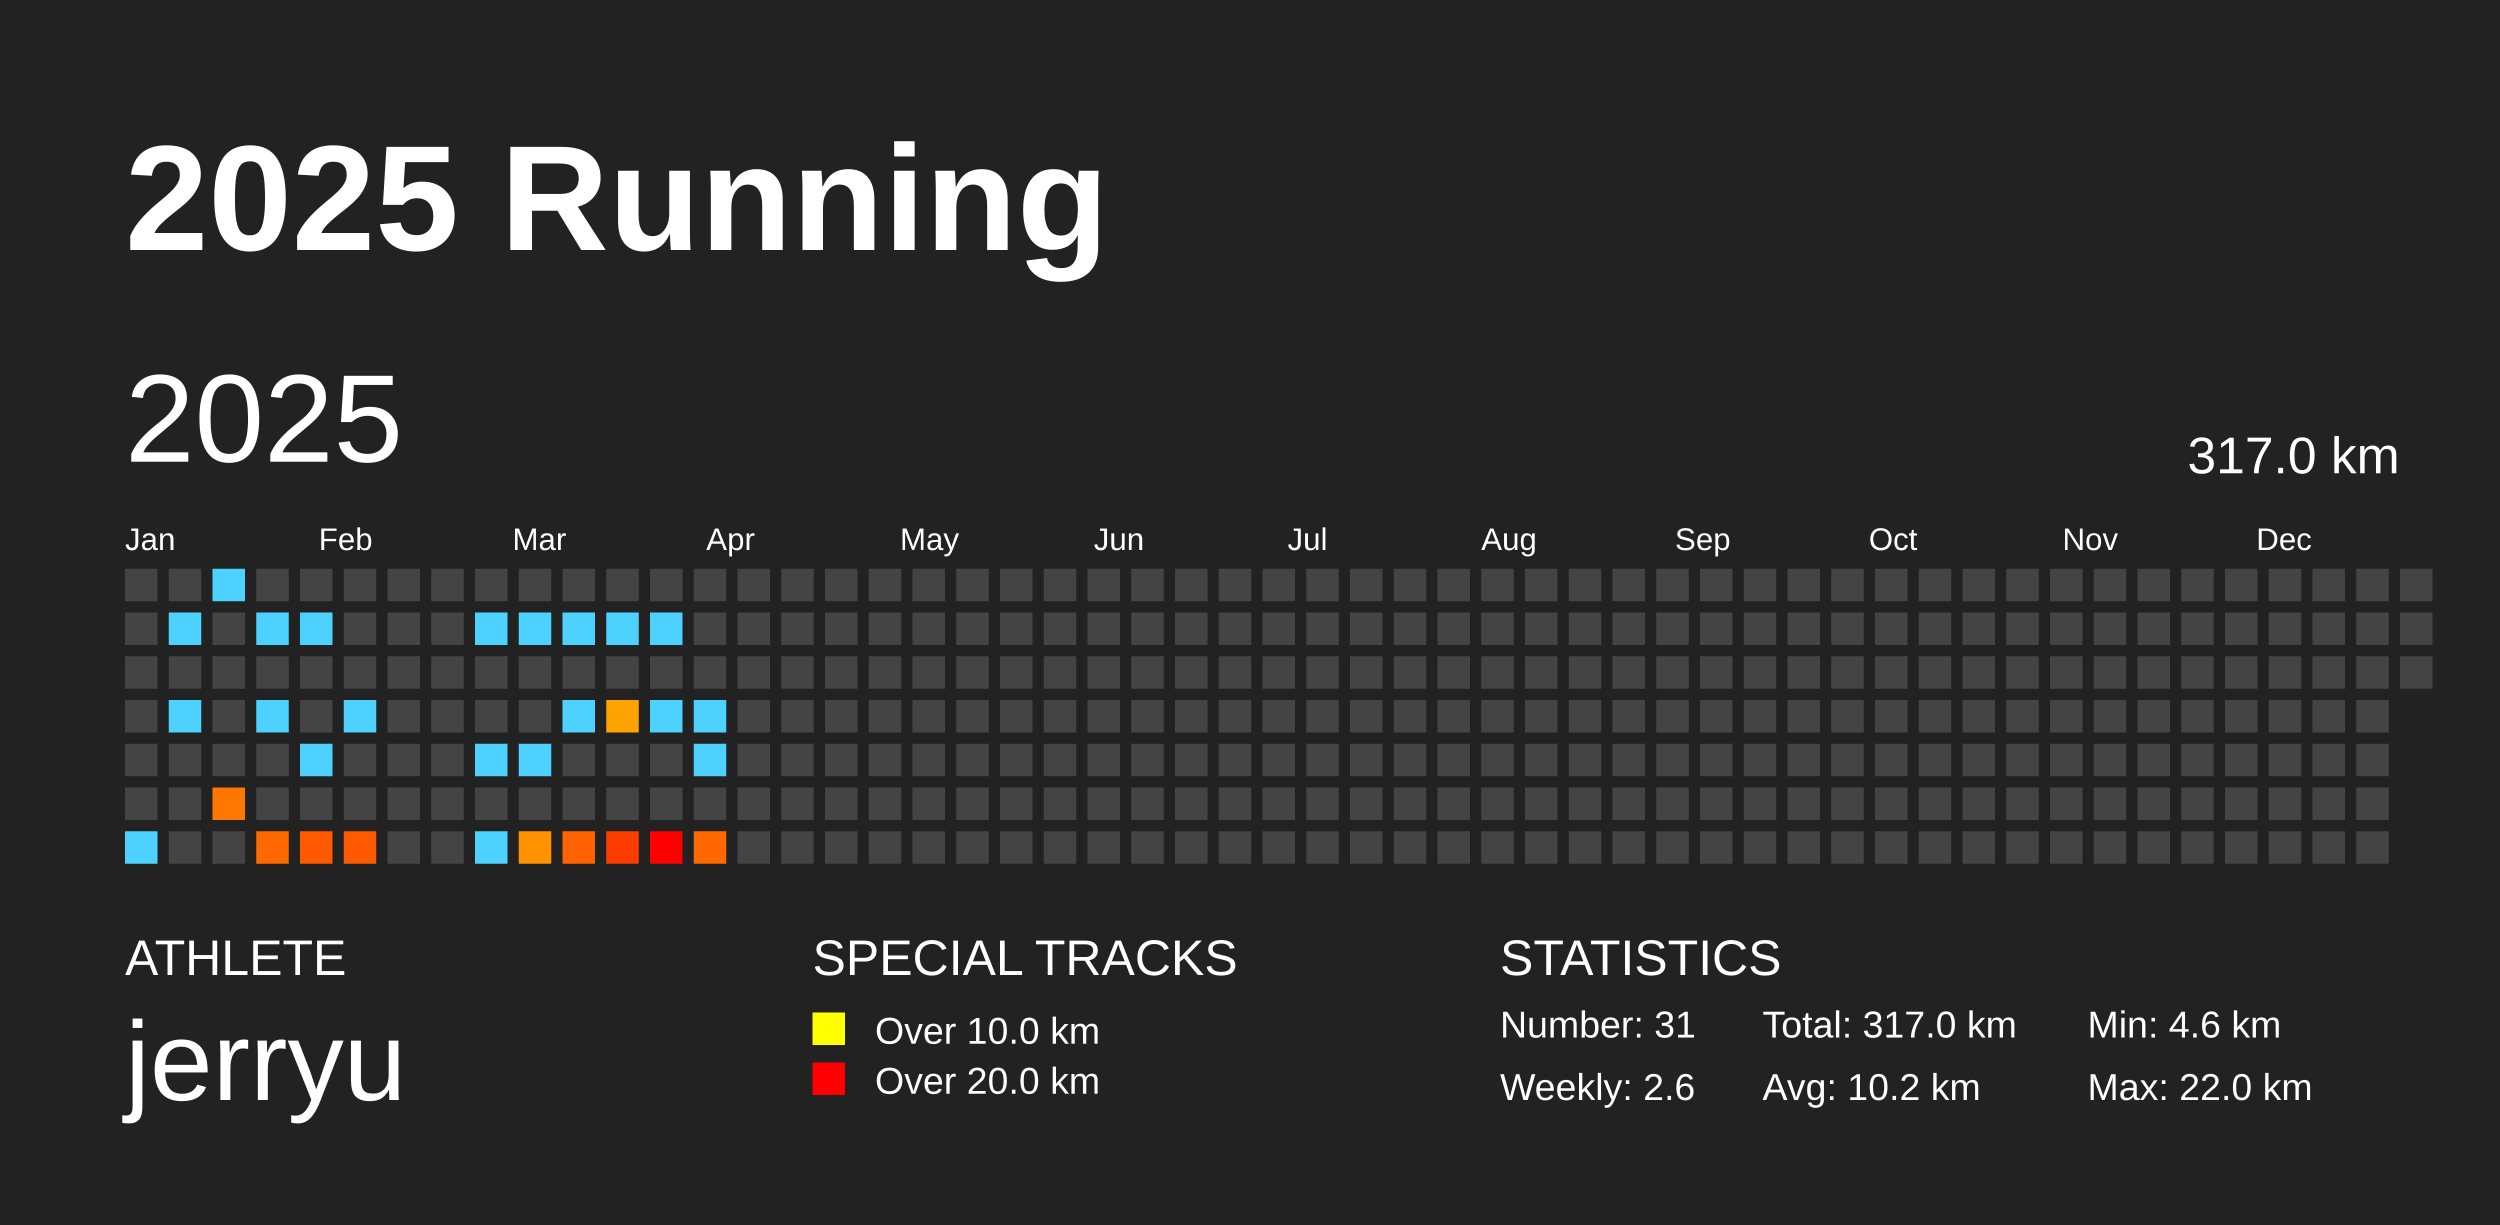
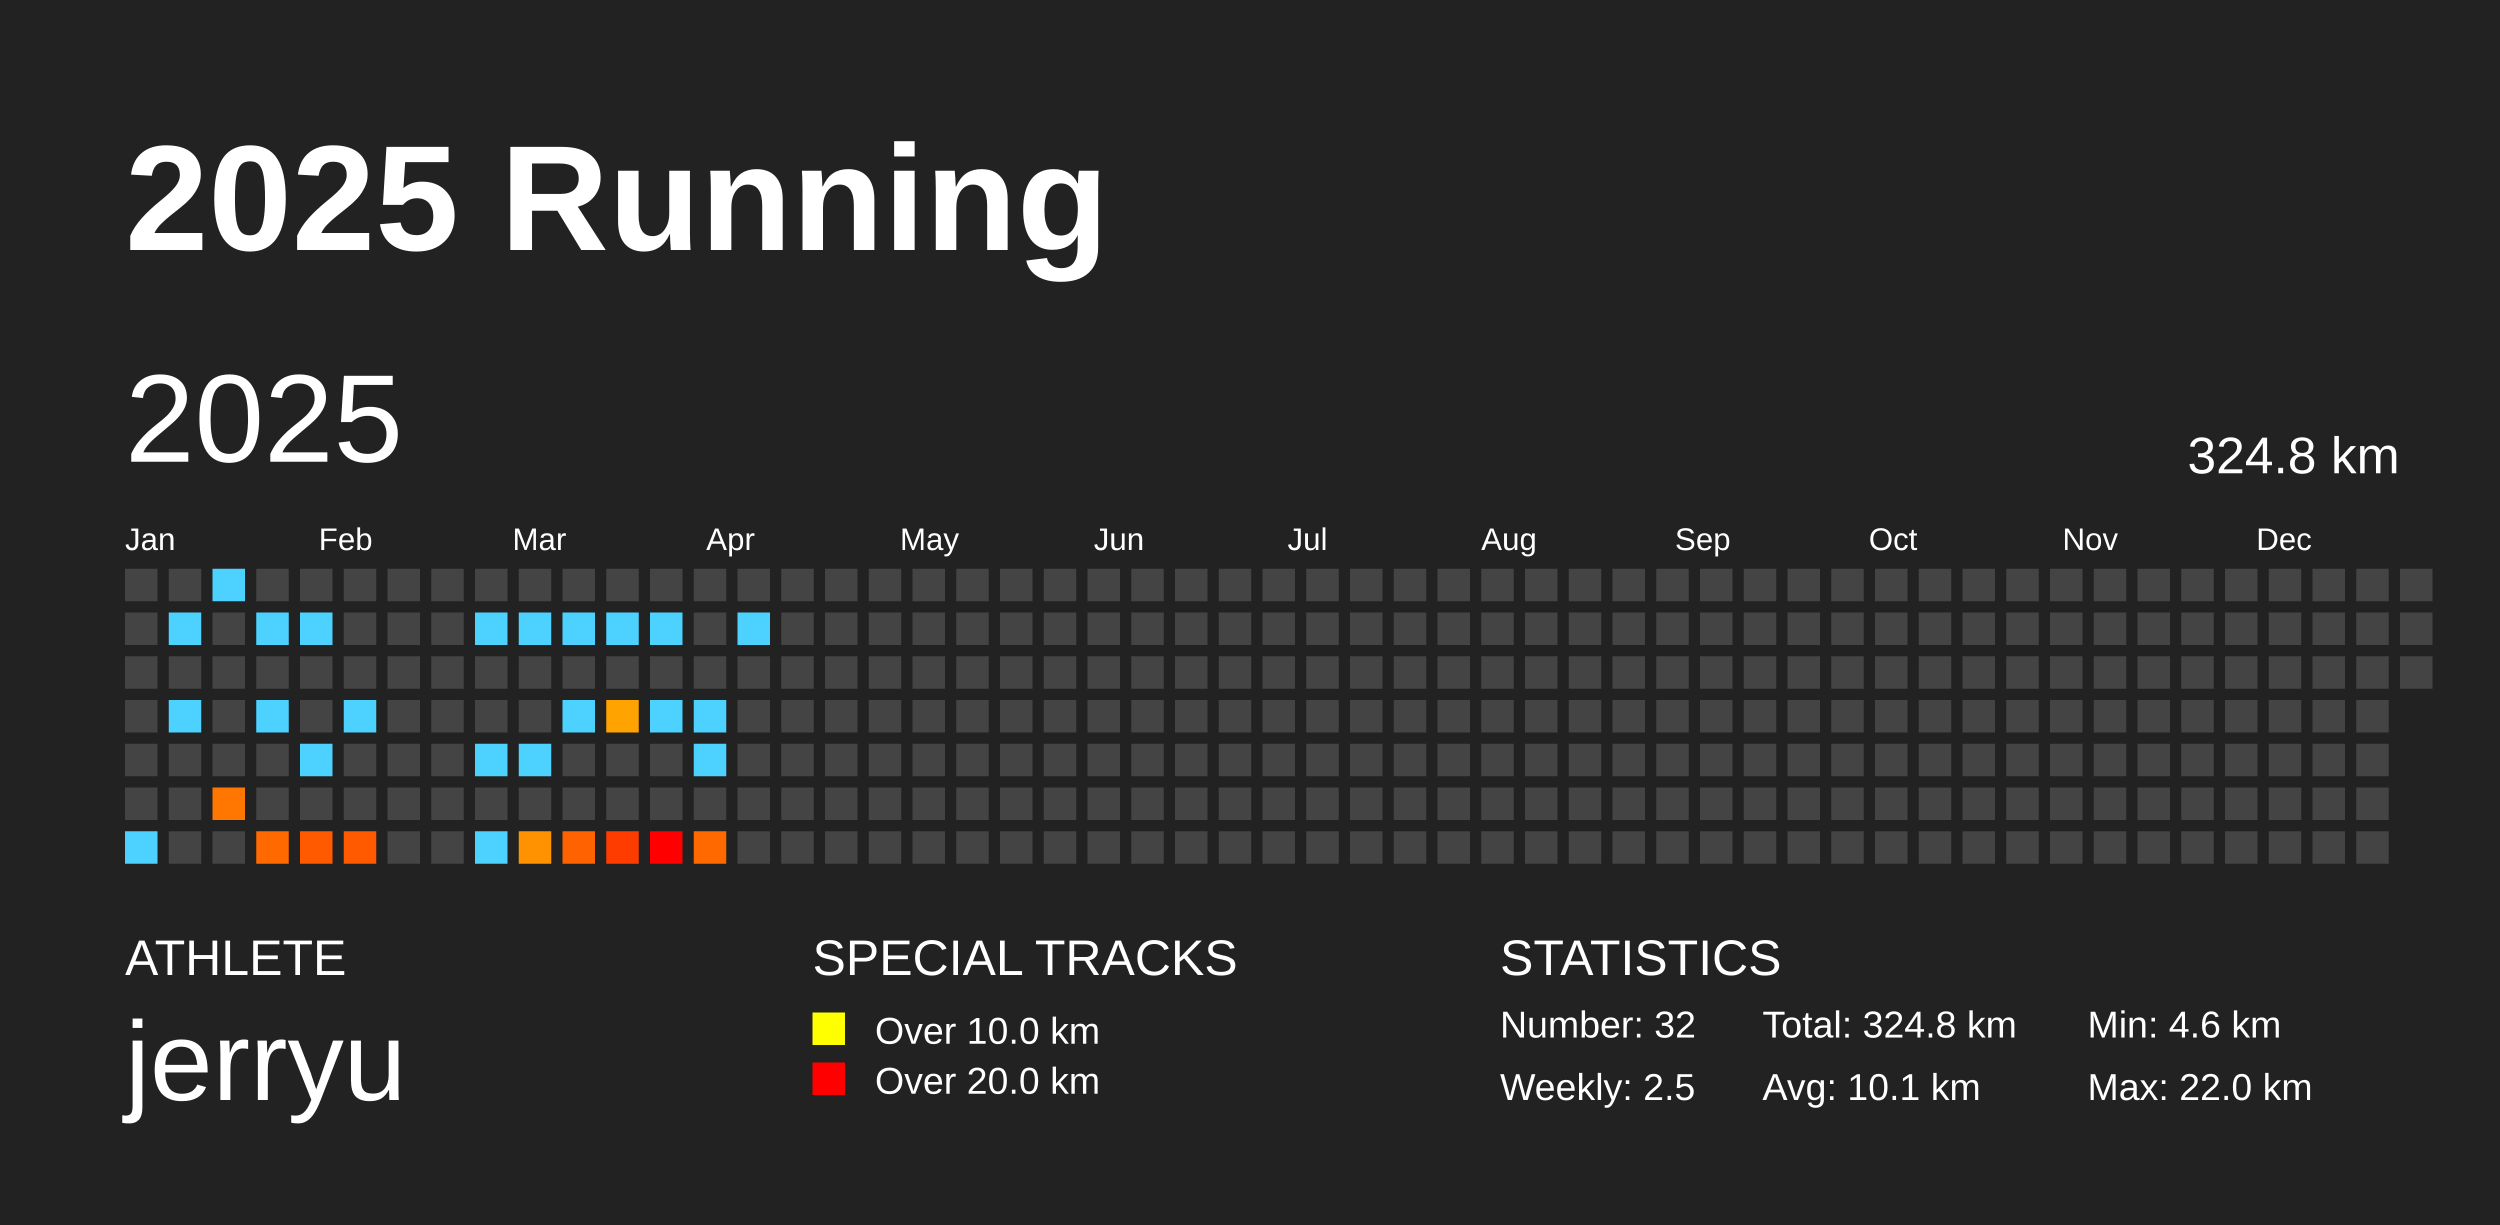
<svg xmlns="http://www.w3.org/2000/svg" baseProfile="full" height="98mm" version="1.1" viewBox="0,0,200,98" width="200mm">
  <defs />
  <rect fill="#222222" height="98" width="200" x="0" y="0" />
  <text fill="#FFFFFF" style="font-size:12px; font-family:Arial; font-weight:bold;" x="10" y="20">2025 Running</text>
  <text fill="#FFFFFF" style="font-size:4px; font-family:Arial" x="10" y="78">ATHLETE</text>
  <text fill="#FFFFFF" style="font-size:9px; font-family:Arial" x="10" y="88">jerryu</text>
  <text fill="#FFFFFF" style="font-size:4px; font-family:Arial" x="65" y="78">SPECIAL TRACKS</text>
  <rect fill="yellow" height="2.6" width="2.6" x="65" y="81" />
  <text fill="#FFFFFF" style="font-size:3px; font-family:Arial" x="70" y="83.5">Over 10.0 km</text>
  <rect fill="red" height="2.6" width="2.6" x="65" y="85" />
  <text fill="#FFFFFF" style="font-size:3px; font-family:Arial" x="70" y="87.5">Over 20.0 km</text>
  <text fill="#FFFFFF" style="font-size:4px; font-family:Arial" x="120" y="78">STATISTICS</text>
-   <text fill="#FFFFFF" style="font-size:3px; font-family:Arial" x="120" y="83">Number: 31</text>
-   <text fill="#FFFFFF" style="font-size:3px; font-family:Arial" x="120" y="88">Weekly: 2.6</text>
-   <text fill="#FFFFFF" style="font-size:3px; font-family:Arial" x="141" y="83">Total: 317.0 km</text>
-   <text fill="#FFFFFF" style="font-size:3px; font-family:Arial" x="141" y="88">Avg: 10.2 km</text>
+   <text fill="#FFFFFF" style="font-size:3px; font-family:Arial" x="120" y="83">Number: 32</text>
+   <text fill="#FFFFFF" style="font-size:3px; font-family:Arial" x="120" y="88">Weekly: 2.5</text>
+   <text fill="#FFFFFF" style="font-size:3px; font-family:Arial" x="141" y="83">Total: 324.8 km</text>
+   <text fill="#FFFFFF" style="font-size:3px; font-family:Arial" x="141" y="88">Avg: 10.1 km</text>
  <text fill="#FFFFFF" style="font-size:3px; font-family:Arial" x="167" y="83">Min: 4.6 km</text>
  <text fill="#FFFFFF" style="font-size:3px; font-family:Arial" x="167" y="88">Max: 22.0 km</text>
  <text dominant-baseline="hanging" fill="#FFFFFF" style="font-size:10.0px; font-family:Arial;" x="10" y="30">2025</text>
-   <text dominant-baseline="hanging" fill="#FFFFFF" style="font-size:4.125px; font-family:Arial;" x="175" y="35">317.0 km</text>
+   <text dominant-baseline="hanging" fill="#FFFFFF" style="font-size:4.125px; font-family:Arial;" x="175" y="35">324.8 km</text>
  <text fill="#FFFFFF" style="font-size:2.5px; font-family:Arial" x="10.0" y="44">Jan</text>
  <text fill="#FFFFFF" style="font-size:2.5px; font-family:Arial" x="25.5" y="44">Feb</text>
  <text fill="#FFFFFF" style="font-size:2.5px; font-family:Arial" x="41.0" y="44">Mar</text>
  <text fill="#FFFFFF" style="font-size:2.5px; font-family:Arial" x="56.5" y="44">Apr</text>
  <text fill="#FFFFFF" style="font-size:2.5px; font-family:Arial" x="72.0" y="44">May</text>
  <text fill="#FFFFFF" style="font-size:2.5px; font-family:Arial" x="87.5" y="44">Jun</text>
  <text fill="#FFFFFF" style="font-size:2.5px; font-family:Arial" x="103.0" y="44">Jul</text>
  <text fill="#FFFFFF" style="font-size:2.5px; font-family:Arial" x="118.5" y="44">Aug</text>
  <text fill="#FFFFFF" style="font-size:2.5px; font-family:Arial" x="134.0" y="44">Sep</text>
  <text fill="#FFFFFF" style="font-size:2.5px; font-family:Arial" x="149.5" y="44">Oct</text>
  <text fill="#FFFFFF" style="font-size:2.5px; font-family:Arial" x="165.0" y="44">Nov</text>
  <text fill="#FFFFFF" style="font-size:2.5px; font-family:Arial" x="180.5" y="44">Dec</text>
  <rect fill="#444444" height="2.6" width="2.6" x="10.0" y="45.5" />
  <rect fill="#444444" height="2.6" width="2.6" x="10.0" y="49.0" />
  <rect fill="#444444" height="2.6" width="2.6" x="10.0" y="52.5" />
  <rect fill="#444444" height="2.6" width="2.6" x="10.0" y="56.0" />
  <rect fill="#444444" height="2.6" width="2.6" x="10.0" y="59.5" />
  <rect fill="#444444" height="2.6" width="2.6" x="10.0" y="63.0" />
  <rect fill="#4dd2ff" height="2.6" width="2.6" x="10.0" y="66.5" />
  <rect fill="#444444" height="2.6" width="2.6" x="13.5" y="45.5" />
  <rect fill="#4dd2ff" height="2.6" width="2.6" x="13.5" y="49.0" />
  <rect fill="#444444" height="2.6" width="2.6" x="13.5" y="52.5" />
  <rect fill="#4dd2ff" height="2.6" width="2.6" x="13.5" y="56.0" />
  <rect fill="#444444" height="2.6" width="2.6" x="13.5" y="59.5" />
  <rect fill="#444444" height="2.6" width="2.6" x="13.5" y="63.0" />
  <rect fill="#444444" height="2.6" width="2.6" x="13.5" y="66.5" />
  <rect fill="#4dd2ff" height="2.6" width="2.6" x="17.0" y="45.5" />
  <rect fill="#444444" height="2.6" width="2.6" x="17.0" y="49.0" />
  <rect fill="#444444" height="2.6" width="2.6" x="17.0" y="52.5" />
  <rect fill="#444444" height="2.6" width="2.6" x="17.0" y="56.0" />
  <rect fill="#444444" height="2.6" width="2.6" x="17.0" y="59.5" />
  <rect fill="#ff7600" height="2.6" width="2.6" x="17.0" y="63.0" />
  <rect fill="#444444" height="2.6" width="2.6" x="17.0" y="66.5" />
  <rect fill="#444444" height="2.6" width="2.6" x="20.5" y="45.5" />
  <rect fill="#4dd2ff" height="2.6" width="2.6" x="20.5" y="49.0" />
  <rect fill="#444444" height="2.6" width="2.6" x="20.5" y="52.5" />
  <rect fill="#4dd2ff" height="2.6" width="2.6" x="20.5" y="56.0" />
  <rect fill="#444444" height="2.6" width="2.6" x="20.5" y="59.5" />
  <rect fill="#444444" height="2.6" width="2.6" x="20.5" y="63.0" />
  <rect fill="#ff6900" height="2.6" width="2.6" x="20.5" y="66.5" />
  <rect fill="#444444" height="2.6" width="2.6" x="24.0" y="45.5" />
  <rect fill="#4dd2ff" height="2.6" width="2.6" x="24.0" y="49.0" />
  <rect fill="#444444" height="2.6" width="2.6" x="24.0" y="52.5" />
  <rect fill="#444444" height="2.6" width="2.6" x="24.0" y="56.0" />
  <rect fill="#4dd2ff" height="2.6" width="2.6" x="24.0" y="59.5" />
  <rect fill="#444444" height="2.6" width="2.6" x="24.0" y="63.0" />
  <rect fill="#ff5a00" height="2.6" width="2.6" x="24.0" y="66.5" />
  <rect fill="#444444" height="2.6" width="2.6" x="27.5" y="45.5" />
  <rect fill="#444444" height="2.6" width="2.6" x="27.5" y="49.0" />
  <rect fill="#444444" height="2.6" width="2.6" x="27.5" y="52.5" />
  <rect fill="#4dd2ff" height="2.6" width="2.6" x="27.5" y="56.0" />
  <rect fill="#444444" height="2.6" width="2.6" x="27.5" y="59.5" />
  <rect fill="#444444" height="2.6" width="2.6" x="27.5" y="63.0" />
  <rect fill="#ff5a00" height="2.6" width="2.6" x="27.5" y="66.5" />
  <rect fill="#444444" height="2.6" width="2.6" x="31.0" y="45.5" />
  <rect fill="#444444" height="2.6" width="2.6" x="31.0" y="49.0" />
  <rect fill="#444444" height="2.6" width="2.6" x="31.0" y="52.5" />
  <rect fill="#444444" height="2.6" width="2.6" x="31.0" y="56.0" />
  <rect fill="#444444" height="2.6" width="2.6" x="31.0" y="59.5" />
  <rect fill="#444444" height="2.6" width="2.6" x="31.0" y="63.0" />
  <rect fill="#444444" height="2.6" width="2.6" x="31.0" y="66.5" />
  <rect fill="#444444" height="2.6" width="2.6" x="34.5" y="45.5" />
  <rect fill="#444444" height="2.6" width="2.6" x="34.5" y="49.0" />
  <rect fill="#444444" height="2.6" width="2.6" x="34.5" y="52.5" />
  <rect fill="#444444" height="2.6" width="2.6" x="34.5" y="56.0" />
  <rect fill="#444444" height="2.6" width="2.6" x="34.5" y="59.5" />
  <rect fill="#444444" height="2.6" width="2.6" x="34.5" y="63.0" />
  <rect fill="#444444" height="2.6" width="2.6" x="34.5" y="66.5" />
  <rect fill="#444444" height="2.6" width="2.6" x="38.0" y="45.5" />
  <rect fill="#4dd2ff" height="2.6" width="2.6" x="38.0" y="49.0" />
  <rect fill="#444444" height="2.6" width="2.6" x="38.0" y="52.5" />
  <rect fill="#444444" height="2.6" width="2.6" x="38.0" y="56.0" />
  <rect fill="#4dd2ff" height="2.6" width="2.6" x="38.0" y="59.5" />
  <rect fill="#444444" height="2.6" width="2.6" x="38.0" y="63.0" />
  <rect fill="#4dd2ff" height="2.6" width="2.6" x="38.0" y="66.5" />
  <rect fill="#444444" height="2.6" width="2.6" x="41.5" y="45.5" />
  <rect fill="#4dd2ff" height="2.6" width="2.6" x="41.5" y="49.0" />
  <rect fill="#444444" height="2.6" width="2.6" x="41.5" y="52.5" />
  <rect fill="#444444" height="2.6" width="2.6" x="41.5" y="56.0" />
  <rect fill="#4dd2ff" height="2.6" width="2.6" x="41.5" y="59.5" />
  <rect fill="#444444" height="2.6" width="2.6" x="41.5" y="63.0" />
  <rect fill="#ff9200" height="2.6" width="2.6" x="41.5" y="66.5" />
  <rect fill="#444444" height="2.6" width="2.6" x="45.0" y="45.5" />
  <rect fill="#4dd2ff" height="2.6" width="2.6" x="45.0" y="49.0" />
  <rect fill="#444444" height="2.6" width="2.6" x="45.0" y="52.5" />
  <rect fill="#4dd2ff" height="2.6" width="2.6" x="45.0" y="56.0" />
  <rect fill="#444444" height="2.6" width="2.6" x="45.0" y="59.5" />
  <rect fill="#444444" height="2.6" width="2.6" x="45.0" y="63.0" />
  <rect fill="#ff6200" height="2.6" width="2.6" x="45.0" y="66.5" />
  <rect fill="#444444" height="2.6" width="2.6" x="48.5" y="45.5" />
  <rect fill="#4dd2ff" height="2.6" width="2.6" x="48.5" y="49.0" />
  <rect fill="#444444" height="2.6" width="2.6" x="48.5" y="52.5" />
  <rect fill="#ffa300" height="2.6" width="2.6" x="48.5" y="56.0" />
  <rect fill="#444444" height="2.6" width="2.6" x="48.5" y="59.5" />
  <rect fill="#444444" height="2.6" width="2.6" x="48.5" y="63.0" />
  <rect fill="#ff3c00" height="2.6" width="2.6" x="48.5" y="66.5" />
  <rect fill="#444444" height="2.6" width="2.6" x="52.0" y="45.5" />
  <rect fill="#4dd2ff" height="2.6" width="2.6" x="52.0" y="49.0" />
  <rect fill="#444444" height="2.6" width="2.6" x="52.0" y="52.5" />
  <rect fill="#4dd2ff" height="2.6" width="2.6" x="52.0" y="56.0" />
  <rect fill="#444444" height="2.6" width="2.6" x="52.0" y="59.5" />
  <rect fill="#444444" height="2.6" width="2.6" x="52.0" y="63.0" />
  <rect fill="red" height="2.6" width="2.6" x="52.0" y="66.5" />
  <rect fill="#444444" height="2.6" width="2.6" x="55.5" y="45.5" />
  <rect fill="#444444" height="2.6" width="2.6" x="55.5" y="49.0" />
  <rect fill="#444444" height="2.6" width="2.6" x="55.5" y="52.5" />
  <rect fill="#4dd2ff" height="2.6" width="2.6" x="55.5" y="56.0" />
  <rect fill="#4dd2ff" height="2.6" width="2.6" x="55.5" y="59.5" />
  <rect fill="#444444" height="2.6" width="2.6" x="55.5" y="63.0" />
  <rect fill="#ff6900" height="2.6" width="2.6" x="55.5" y="66.5" />
  <rect fill="#444444" height="2.6" width="2.6" x="59.0" y="45.5" />
-   <rect fill="#444444" height="2.6" width="2.6" x="59.0" y="49.0" />
+   <rect fill="#4dd2ff" height="2.6" width="2.6" x="59.0" y="49.0" />
  <rect fill="#444444" height="2.6" width="2.6" x="59.0" y="52.5" />
  <rect fill="#444444" height="2.6" width="2.6" x="59.0" y="56.0" />
  <rect fill="#444444" height="2.6" width="2.6" x="59.0" y="59.5" />
  <rect fill="#444444" height="2.6" width="2.6" x="59.0" y="63.0" />
  <rect fill="#444444" height="2.6" width="2.6" x="59.0" y="66.5" />
  <rect fill="#444444" height="2.6" width="2.6" x="62.5" y="45.5" />
  <rect fill="#444444" height="2.6" width="2.6" x="62.5" y="49.0" />
  <rect fill="#444444" height="2.6" width="2.6" x="62.5" y="52.5" />
  <rect fill="#444444" height="2.6" width="2.6" x="62.5" y="56.0" />
  <rect fill="#444444" height="2.6" width="2.6" x="62.5" y="59.5" />
  <rect fill="#444444" height="2.6" width="2.6" x="62.5" y="63.0" />
  <rect fill="#444444" height="2.6" width="2.6" x="62.5" y="66.5" />
  <rect fill="#444444" height="2.6" width="2.6" x="66.0" y="45.5" />
  <rect fill="#444444" height="2.6" width="2.6" x="66.0" y="49.0" />
  <rect fill="#444444" height="2.6" width="2.6" x="66.0" y="52.5" />
  <rect fill="#444444" height="2.6" width="2.6" x="66.0" y="56.0" />
  <rect fill="#444444" height="2.6" width="2.6" x="66.0" y="59.5" />
  <rect fill="#444444" height="2.6" width="2.6" x="66.0" y="63.0" />
  <rect fill="#444444" height="2.6" width="2.6" x="66.0" y="66.5" />
  <rect fill="#444444" height="2.6" width="2.6" x="69.5" y="45.5" />
  <rect fill="#444444" height="2.6" width="2.6" x="69.5" y="49.0" />
  <rect fill="#444444" height="2.6" width="2.6" x="69.5" y="52.5" />
  <rect fill="#444444" height="2.6" width="2.6" x="69.5" y="56.0" />
  <rect fill="#444444" height="2.6" width="2.6" x="69.5" y="59.5" />
  <rect fill="#444444" height="2.6" width="2.6" x="69.5" y="63.0" />
  <rect fill="#444444" height="2.6" width="2.6" x="69.5" y="66.5" />
  <rect fill="#444444" height="2.6" width="2.6" x="73.0" y="45.5" />
  <rect fill="#444444" height="2.6" width="2.6" x="73.0" y="49.0" />
  <rect fill="#444444" height="2.6" width="2.6" x="73.0" y="52.5" />
  <rect fill="#444444" height="2.6" width="2.6" x="73.0" y="56.0" />
  <rect fill="#444444" height="2.6" width="2.6" x="73.0" y="59.5" />
  <rect fill="#444444" height="2.6" width="2.6" x="73.0" y="63.0" />
  <rect fill="#444444" height="2.6" width="2.6" x="73.0" y="66.5" />
  <rect fill="#444444" height="2.6" width="2.6" x="76.5" y="45.5" />
  <rect fill="#444444" height="2.6" width="2.6" x="76.5" y="49.0" />
  <rect fill="#444444" height="2.6" width="2.6" x="76.5" y="52.5" />
  <rect fill="#444444" height="2.6" width="2.6" x="76.5" y="56.0" />
  <rect fill="#444444" height="2.6" width="2.6" x="76.5" y="59.5" />
  <rect fill="#444444" height="2.6" width="2.6" x="76.5" y="63.0" />
  <rect fill="#444444" height="2.6" width="2.6" x="76.5" y="66.5" />
  <rect fill="#444444" height="2.6" width="2.6" x="80.0" y="45.5" />
  <rect fill="#444444" height="2.6" width="2.6" x="80.0" y="49.0" />
  <rect fill="#444444" height="2.6" width="2.6" x="80.0" y="52.5" />
  <rect fill="#444444" height="2.6" width="2.6" x="80.0" y="56.0" />
  <rect fill="#444444" height="2.6" width="2.6" x="80.0" y="59.5" />
  <rect fill="#444444" height="2.6" width="2.6" x="80.0" y="63.0" />
  <rect fill="#444444" height="2.6" width="2.6" x="80.0" y="66.5" />
  <rect fill="#444444" height="2.6" width="2.6" x="83.5" y="45.5" />
  <rect fill="#444444" height="2.6" width="2.6" x="83.5" y="49.0" />
  <rect fill="#444444" height="2.6" width="2.6" x="83.5" y="52.5" />
  <rect fill="#444444" height="2.6" width="2.6" x="83.5" y="56.0" />
  <rect fill="#444444" height="2.6" width="2.6" x="83.5" y="59.5" />
  <rect fill="#444444" height="2.6" width="2.6" x="83.5" y="63.0" />
  <rect fill="#444444" height="2.6" width="2.6" x="83.5" y="66.5" />
  <rect fill="#444444" height="2.6" width="2.6" x="87.0" y="45.5" />
  <rect fill="#444444" height="2.6" width="2.6" x="87.0" y="49.0" />
  <rect fill="#444444" height="2.6" width="2.6" x="87.0" y="52.5" />
  <rect fill="#444444" height="2.6" width="2.6" x="87.0" y="56.0" />
  <rect fill="#444444" height="2.6" width="2.6" x="87.0" y="59.5" />
  <rect fill="#444444" height="2.6" width="2.6" x="87.0" y="63.0" />
  <rect fill="#444444" height="2.6" width="2.6" x="87.0" y="66.5" />
  <rect fill="#444444" height="2.6" width="2.6" x="90.5" y="45.5" />
  <rect fill="#444444" height="2.6" width="2.6" x="90.5" y="49.0" />
  <rect fill="#444444" height="2.6" width="2.6" x="90.5" y="52.5" />
  <rect fill="#444444" height="2.6" width="2.6" x="90.5" y="56.0" />
  <rect fill="#444444" height="2.6" width="2.6" x="90.5" y="59.5" />
  <rect fill="#444444" height="2.6" width="2.6" x="90.5" y="63.0" />
  <rect fill="#444444" height="2.6" width="2.6" x="90.5" y="66.5" />
  <rect fill="#444444" height="2.6" width="2.6" x="94.0" y="45.5" />
  <rect fill="#444444" height="2.6" width="2.6" x="94.0" y="49.0" />
  <rect fill="#444444" height="2.6" width="2.6" x="94.0" y="52.5" />
  <rect fill="#444444" height="2.6" width="2.6" x="94.0" y="56.0" />
  <rect fill="#444444" height="2.6" width="2.6" x="94.0" y="59.5" />
  <rect fill="#444444" height="2.6" width="2.6" x="94.0" y="63.0" />
  <rect fill="#444444" height="2.6" width="2.6" x="94.0" y="66.5" />
  <rect fill="#444444" height="2.6" width="2.6" x="97.5" y="45.5" />
  <rect fill="#444444" height="2.6" width="2.6" x="97.5" y="49.0" />
  <rect fill="#444444" height="2.6" width="2.6" x="97.5" y="52.5" />
  <rect fill="#444444" height="2.6" width="2.6" x="97.5" y="56.0" />
  <rect fill="#444444" height="2.6" width="2.6" x="97.5" y="59.5" />
  <rect fill="#444444" height="2.6" width="2.6" x="97.5" y="63.0" />
  <rect fill="#444444" height="2.6" width="2.6" x="97.5" y="66.5" />
  <rect fill="#444444" height="2.6" width="2.6" x="101.0" y="45.5" />
  <rect fill="#444444" height="2.6" width="2.6" x="101.0" y="49.0" />
  <rect fill="#444444" height="2.6" width="2.6" x="101.0" y="52.5" />
  <rect fill="#444444" height="2.6" width="2.6" x="101.0" y="56.0" />
  <rect fill="#444444" height="2.6" width="2.6" x="101.0" y="59.5" />
  <rect fill="#444444" height="2.6" width="2.6" x="101.0" y="63.0" />
  <rect fill="#444444" height="2.6" width="2.6" x="101.0" y="66.5" />
  <rect fill="#444444" height="2.6" width="2.6" x="104.5" y="45.5" />
  <rect fill="#444444" height="2.6" width="2.6" x="104.5" y="49.0" />
  <rect fill="#444444" height="2.6" width="2.6" x="104.5" y="52.5" />
  <rect fill="#444444" height="2.6" width="2.6" x="104.5" y="56.0" />
  <rect fill="#444444" height="2.6" width="2.6" x="104.5" y="59.5" />
  <rect fill="#444444" height="2.6" width="2.6" x="104.5" y="63.0" />
  <rect fill="#444444" height="2.6" width="2.6" x="104.5" y="66.5" />
  <rect fill="#444444" height="2.6" width="2.6" x="108.0" y="45.5" />
  <rect fill="#444444" height="2.6" width="2.6" x="108.0" y="49.0" />
  <rect fill="#444444" height="2.6" width="2.6" x="108.0" y="52.5" />
  <rect fill="#444444" height="2.6" width="2.6" x="108.0" y="56.0" />
  <rect fill="#444444" height="2.6" width="2.6" x="108.0" y="59.5" />
  <rect fill="#444444" height="2.6" width="2.6" x="108.0" y="63.0" />
  <rect fill="#444444" height="2.6" width="2.6" x="108.0" y="66.5" />
  <rect fill="#444444" height="2.6" width="2.6" x="111.5" y="45.5" />
  <rect fill="#444444" height="2.6" width="2.6" x="111.5" y="49.0" />
  <rect fill="#444444" height="2.6" width="2.6" x="111.5" y="52.5" />
  <rect fill="#444444" height="2.6" width="2.6" x="111.5" y="56.0" />
  <rect fill="#444444" height="2.6" width="2.6" x="111.5" y="59.5" />
  <rect fill="#444444" height="2.6" width="2.6" x="111.5" y="63.0" />
  <rect fill="#444444" height="2.6" width="2.6" x="111.5" y="66.5" />
  <rect fill="#444444" height="2.6" width="2.6" x="115.0" y="45.5" />
  <rect fill="#444444" height="2.6" width="2.6" x="115.0" y="49.0" />
  <rect fill="#444444" height="2.6" width="2.6" x="115.0" y="52.5" />
  <rect fill="#444444" height="2.6" width="2.6" x="115.0" y="56.0" />
  <rect fill="#444444" height="2.6" width="2.6" x="115.0" y="59.5" />
  <rect fill="#444444" height="2.6" width="2.6" x="115.0" y="63.0" />
  <rect fill="#444444" height="2.6" width="2.6" x="115.0" y="66.5" />
  <rect fill="#444444" height="2.6" width="2.6" x="118.5" y="45.5" />
  <rect fill="#444444" height="2.6" width="2.6" x="118.5" y="49.0" />
  <rect fill="#444444" height="2.6" width="2.6" x="118.5" y="52.5" />
  <rect fill="#444444" height="2.6" width="2.6" x="118.5" y="56.0" />
  <rect fill="#444444" height="2.6" width="2.6" x="118.5" y="59.5" />
  <rect fill="#444444" height="2.6" width="2.6" x="118.5" y="63.0" />
  <rect fill="#444444" height="2.6" width="2.6" x="118.5" y="66.5" />
  <rect fill="#444444" height="2.6" width="2.6" x="122.0" y="45.5" />
  <rect fill="#444444" height="2.6" width="2.6" x="122.0" y="49.0" />
  <rect fill="#444444" height="2.6" width="2.6" x="122.0" y="52.5" />
  <rect fill="#444444" height="2.6" width="2.6" x="122.0" y="56.0" />
  <rect fill="#444444" height="2.6" width="2.6" x="122.0" y="59.5" />
  <rect fill="#444444" height="2.6" width="2.6" x="122.0" y="63.0" />
  <rect fill="#444444" height="2.6" width="2.6" x="122.0" y="66.5" />
  <rect fill="#444444" height="2.6" width="2.6" x="125.5" y="45.5" />
  <rect fill="#444444" height="2.6" width="2.6" x="125.5" y="49.0" />
  <rect fill="#444444" height="2.6" width="2.6" x="125.5" y="52.5" />
  <rect fill="#444444" height="2.6" width="2.6" x="125.5" y="56.0" />
  <rect fill="#444444" height="2.6" width="2.6" x="125.5" y="59.5" />
  <rect fill="#444444" height="2.6" width="2.6" x="125.5" y="63.0" />
  <rect fill="#444444" height="2.6" width="2.6" x="125.5" y="66.5" />
  <rect fill="#444444" height="2.6" width="2.6" x="129.0" y="45.5" />
  <rect fill="#444444" height="2.6" width="2.6" x="129.0" y="49.0" />
  <rect fill="#444444" height="2.6" width="2.6" x="129.0" y="52.5" />
  <rect fill="#444444" height="2.6" width="2.6" x="129.0" y="56.0" />
  <rect fill="#444444" height="2.6" width="2.6" x="129.0" y="59.5" />
  <rect fill="#444444" height="2.6" width="2.6" x="129.0" y="63.0" />
  <rect fill="#444444" height="2.6" width="2.6" x="129.0" y="66.5" />
  <rect fill="#444444" height="2.6" width="2.6" x="132.5" y="45.5" />
  <rect fill="#444444" height="2.6" width="2.6" x="132.5" y="49.0" />
  <rect fill="#444444" height="2.6" width="2.6" x="132.5" y="52.5" />
  <rect fill="#444444" height="2.6" width="2.6" x="132.5" y="56.0" />
  <rect fill="#444444" height="2.6" width="2.6" x="132.5" y="59.5" />
  <rect fill="#444444" height="2.6" width="2.6" x="132.5" y="63.0" />
  <rect fill="#444444" height="2.6" width="2.6" x="132.5" y="66.5" />
  <rect fill="#444444" height="2.6" width="2.6" x="136.0" y="45.5" />
  <rect fill="#444444" height="2.6" width="2.6" x="136.0" y="49.0" />
  <rect fill="#444444" height="2.6" width="2.6" x="136.0" y="52.5" />
  <rect fill="#444444" height="2.6" width="2.6" x="136.0" y="56.0" />
  <rect fill="#444444" height="2.6" width="2.6" x="136.0" y="59.5" />
  <rect fill="#444444" height="2.6" width="2.6" x="136.0" y="63.0" />
  <rect fill="#444444" height="2.6" width="2.6" x="136.0" y="66.5" />
  <rect fill="#444444" height="2.6" width="2.6" x="139.5" y="45.5" />
  <rect fill="#444444" height="2.6" width="2.6" x="139.5" y="49.0" />
  <rect fill="#444444" height="2.6" width="2.6" x="139.5" y="52.5" />
  <rect fill="#444444" height="2.6" width="2.6" x="139.5" y="56.0" />
  <rect fill="#444444" height="2.6" width="2.6" x="139.5" y="59.5" />
  <rect fill="#444444" height="2.6" width="2.6" x="139.5" y="63.0" />
  <rect fill="#444444" height="2.6" width="2.6" x="139.5" y="66.5" />
  <rect fill="#444444" height="2.6" width="2.6" x="143.0" y="45.5" />
  <rect fill="#444444" height="2.6" width="2.6" x="143.0" y="49.0" />
  <rect fill="#444444" height="2.6" width="2.6" x="143.0" y="52.5" />
  <rect fill="#444444" height="2.6" width="2.6" x="143.0" y="56.0" />
  <rect fill="#444444" height="2.6" width="2.6" x="143.0" y="59.5" />
  <rect fill="#444444" height="2.6" width="2.6" x="143.0" y="63.0" />
  <rect fill="#444444" height="2.6" width="2.6" x="143.0" y="66.5" />
  <rect fill="#444444" height="2.6" width="2.6" x="146.5" y="45.5" />
  <rect fill="#444444" height="2.6" width="2.6" x="146.5" y="49.0" />
  <rect fill="#444444" height="2.6" width="2.6" x="146.5" y="52.5" />
  <rect fill="#444444" height="2.6" width="2.6" x="146.5" y="56.0" />
  <rect fill="#444444" height="2.6" width="2.6" x="146.5" y="59.5" />
  <rect fill="#444444" height="2.6" width="2.6" x="146.5" y="63.0" />
  <rect fill="#444444" height="2.6" width="2.6" x="146.5" y="66.5" />
  <rect fill="#444444" height="2.6" width="2.6" x="150.0" y="45.5" />
  <rect fill="#444444" height="2.6" width="2.6" x="150.0" y="49.0" />
  <rect fill="#444444" height="2.6" width="2.6" x="150.0" y="52.5" />
  <rect fill="#444444" height="2.6" width="2.6" x="150.0" y="56.0" />
  <rect fill="#444444" height="2.6" width="2.6" x="150.0" y="59.5" />
  <rect fill="#444444" height="2.6" width="2.6" x="150.0" y="63.0" />
  <rect fill="#444444" height="2.6" width="2.6" x="150.0" y="66.5" />
  <rect fill="#444444" height="2.6" width="2.6" x="153.5" y="45.5" />
  <rect fill="#444444" height="2.6" width="2.6" x="153.5" y="49.0" />
  <rect fill="#444444" height="2.6" width="2.6" x="153.5" y="52.5" />
  <rect fill="#444444" height="2.6" width="2.6" x="153.5" y="56.0" />
  <rect fill="#444444" height="2.6" width="2.6" x="153.5" y="59.5" />
  <rect fill="#444444" height="2.6" width="2.6" x="153.5" y="63.0" />
  <rect fill="#444444" height="2.6" width="2.6" x="153.5" y="66.5" />
  <rect fill="#444444" height="2.6" width="2.6" x="157.0" y="45.5" />
  <rect fill="#444444" height="2.6" width="2.6" x="157.0" y="49.0" />
  <rect fill="#444444" height="2.6" width="2.6" x="157.0" y="52.5" />
  <rect fill="#444444" height="2.6" width="2.6" x="157.0" y="56.0" />
  <rect fill="#444444" height="2.6" width="2.6" x="157.0" y="59.5" />
  <rect fill="#444444" height="2.6" width="2.6" x="157.0" y="63.0" />
  <rect fill="#444444" height="2.6" width="2.6" x="157.0" y="66.5" />
  <rect fill="#444444" height="2.6" width="2.6" x="160.5" y="45.5" />
  <rect fill="#444444" height="2.6" width="2.6" x="160.5" y="49.0" />
  <rect fill="#444444" height="2.6" width="2.6" x="160.5" y="52.5" />
  <rect fill="#444444" height="2.6" width="2.6" x="160.5" y="56.0" />
  <rect fill="#444444" height="2.6" width="2.6" x="160.5" y="59.5" />
  <rect fill="#444444" height="2.6" width="2.6" x="160.5" y="63.0" />
  <rect fill="#444444" height="2.6" width="2.6" x="160.5" y="66.5" />
  <rect fill="#444444" height="2.6" width="2.6" x="164.0" y="45.5" />
  <rect fill="#444444" height="2.6" width="2.6" x="164.0" y="49.0" />
  <rect fill="#444444" height="2.6" width="2.6" x="164.0" y="52.5" />
  <rect fill="#444444" height="2.6" width="2.6" x="164.0" y="56.0" />
  <rect fill="#444444" height="2.6" width="2.6" x="164.0" y="59.5" />
  <rect fill="#444444" height="2.6" width="2.6" x="164.0" y="63.0" />
  <rect fill="#444444" height="2.6" width="2.6" x="164.0" y="66.5" />
  <rect fill="#444444" height="2.6" width="2.6" x="167.5" y="45.5" />
  <rect fill="#444444" height="2.6" width="2.6" x="167.5" y="49.0" />
  <rect fill="#444444" height="2.6" width="2.6" x="167.5" y="52.5" />
  <rect fill="#444444" height="2.6" width="2.6" x="167.5" y="56.0" />
  <rect fill="#444444" height="2.6" width="2.6" x="167.5" y="59.5" />
  <rect fill="#444444" height="2.6" width="2.6" x="167.5" y="63.0" />
  <rect fill="#444444" height="2.6" width="2.6" x="167.5" y="66.5" />
  <rect fill="#444444" height="2.6" width="2.6" x="171.0" y="45.5" />
  <rect fill="#444444" height="2.6" width="2.6" x="171.0" y="49.0" />
  <rect fill="#444444" height="2.6" width="2.6" x="171.0" y="52.5" />
  <rect fill="#444444" height="2.6" width="2.6" x="171.0" y="56.0" />
  <rect fill="#444444" height="2.6" width="2.6" x="171.0" y="59.5" />
  <rect fill="#444444" height="2.6" width="2.6" x="171.0" y="63.0" />
  <rect fill="#444444" height="2.6" width="2.6" x="171.0" y="66.5" />
  <rect fill="#444444" height="2.6" width="2.6" x="174.5" y="45.5" />
  <rect fill="#444444" height="2.6" width="2.6" x="174.5" y="49.0" />
  <rect fill="#444444" height="2.6" width="2.6" x="174.5" y="52.5" />
  <rect fill="#444444" height="2.6" width="2.6" x="174.5" y="56.0" />
  <rect fill="#444444" height="2.6" width="2.6" x="174.5" y="59.5" />
  <rect fill="#444444" height="2.6" width="2.6" x="174.5" y="63.0" />
  <rect fill="#444444" height="2.6" width="2.6" x="174.5" y="66.5" />
  <rect fill="#444444" height="2.6" width="2.6" x="178.0" y="45.5" />
  <rect fill="#444444" height="2.6" width="2.6" x="178.0" y="49.0" />
  <rect fill="#444444" height="2.6" width="2.6" x="178.0" y="52.5" />
  <rect fill="#444444" height="2.6" width="2.6" x="178.0" y="56.0" />
  <rect fill="#444444" height="2.6" width="2.6" x="178.0" y="59.5" />
  <rect fill="#444444" height="2.6" width="2.6" x="178.0" y="63.0" />
  <rect fill="#444444" height="2.6" width="2.6" x="178.0" y="66.5" />
  <rect fill="#444444" height="2.6" width="2.6" x="181.5" y="45.5" />
  <rect fill="#444444" height="2.6" width="2.6" x="181.5" y="49.0" />
  <rect fill="#444444" height="2.6" width="2.6" x="181.5" y="52.5" />
  <rect fill="#444444" height="2.6" width="2.6" x="181.5" y="56.0" />
  <rect fill="#444444" height="2.6" width="2.6" x="181.5" y="59.5" />
  <rect fill="#444444" height="2.6" width="2.6" x="181.5" y="63.0" />
  <rect fill="#444444" height="2.6" width="2.6" x="181.5" y="66.5" />
  <rect fill="#444444" height="2.6" width="2.6" x="185.0" y="45.5" />
  <rect fill="#444444" height="2.6" width="2.6" x="185.0" y="49.0" />
  <rect fill="#444444" height="2.6" width="2.6" x="185.0" y="52.5" />
  <rect fill="#444444" height="2.6" width="2.6" x="185.0" y="56.0" />
  <rect fill="#444444" height="2.6" width="2.6" x="185.0" y="59.5" />
  <rect fill="#444444" height="2.6" width="2.6" x="185.0" y="63.0" />
  <rect fill="#444444" height="2.6" width="2.6" x="185.0" y="66.5" />
  <rect fill="#444444" height="2.6" width="2.6" x="188.5" y="45.5" />
  <rect fill="#444444" height="2.6" width="2.6" x="188.5" y="49.0" />
  <rect fill="#444444" height="2.6" width="2.6" x="188.5" y="52.5" />
  <rect fill="#444444" height="2.6" width="2.6" x="188.5" y="56.0" />
  <rect fill="#444444" height="2.6" width="2.6" x="188.5" y="59.5" />
  <rect fill="#444444" height="2.6" width="2.6" x="188.5" y="63.0" />
  <rect fill="#444444" height="2.6" width="2.6" x="188.5" y="66.5" />
  <rect fill="#444444" height="2.6" width="2.6" x="192.0" y="45.5" />
  <rect fill="#444444" height="2.6" width="2.6" x="192.0" y="49.0" />
  <rect fill="#444444" height="2.6" width="2.6" x="192.0" y="52.5" />
</svg>
